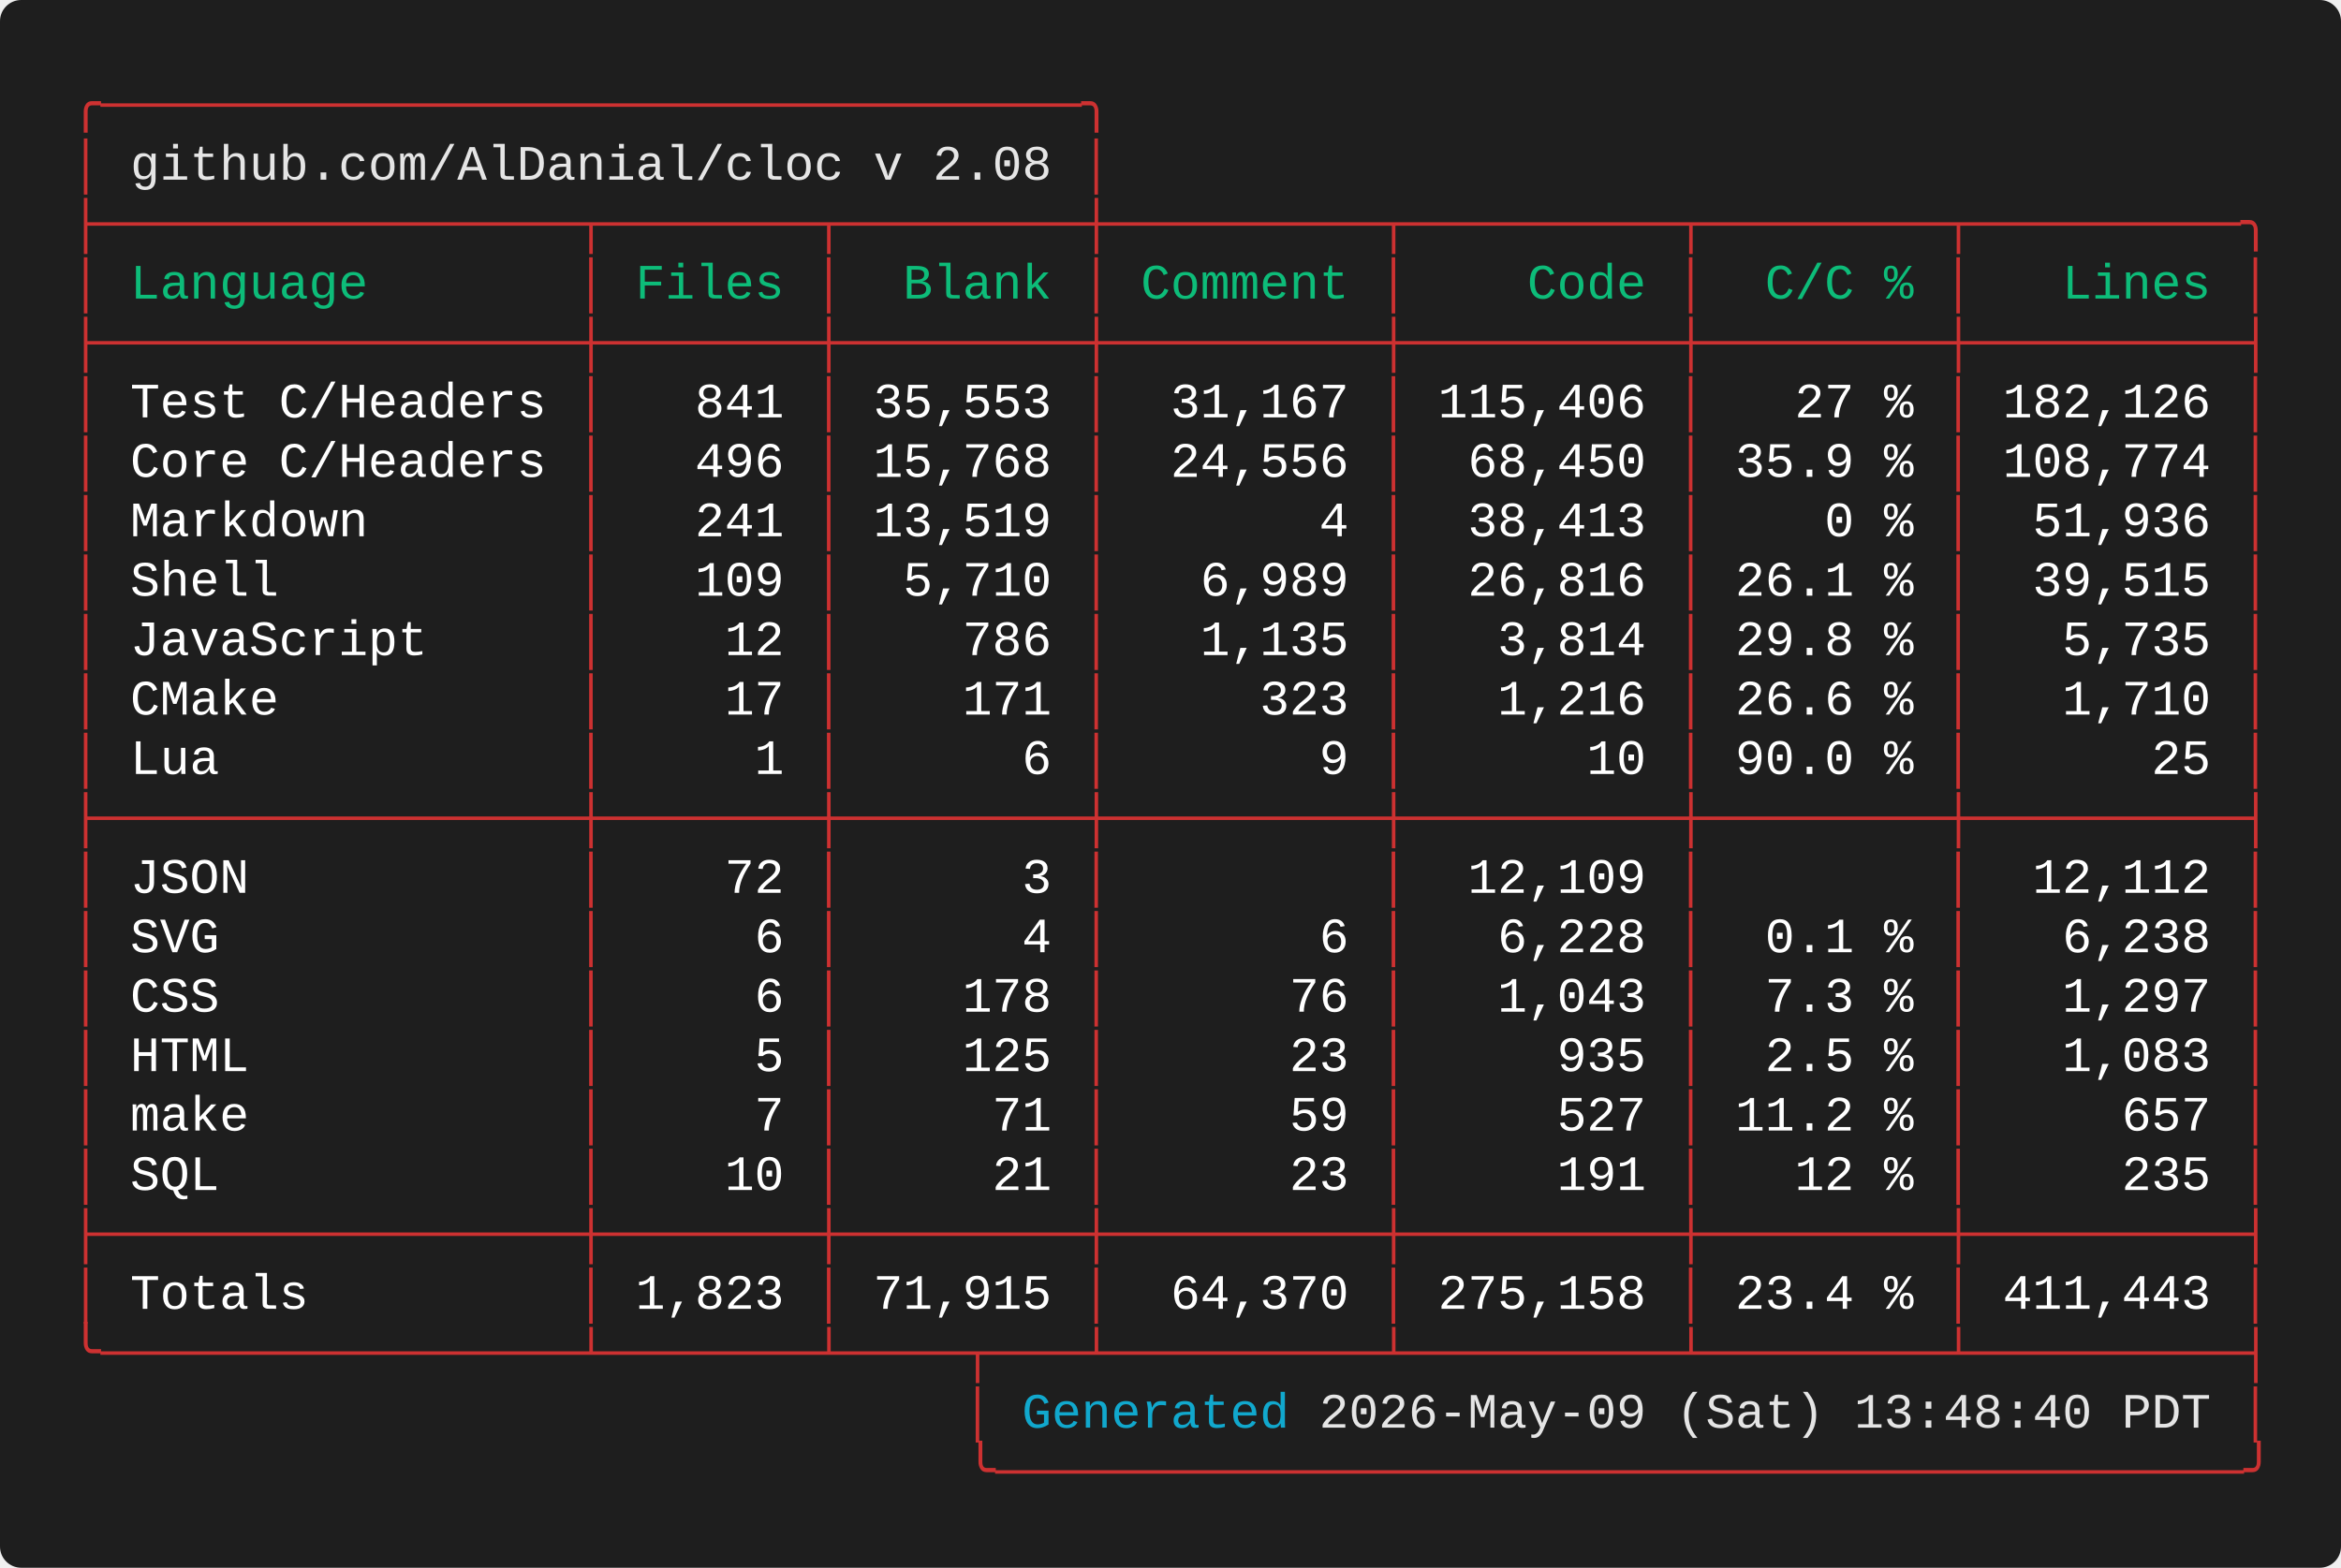
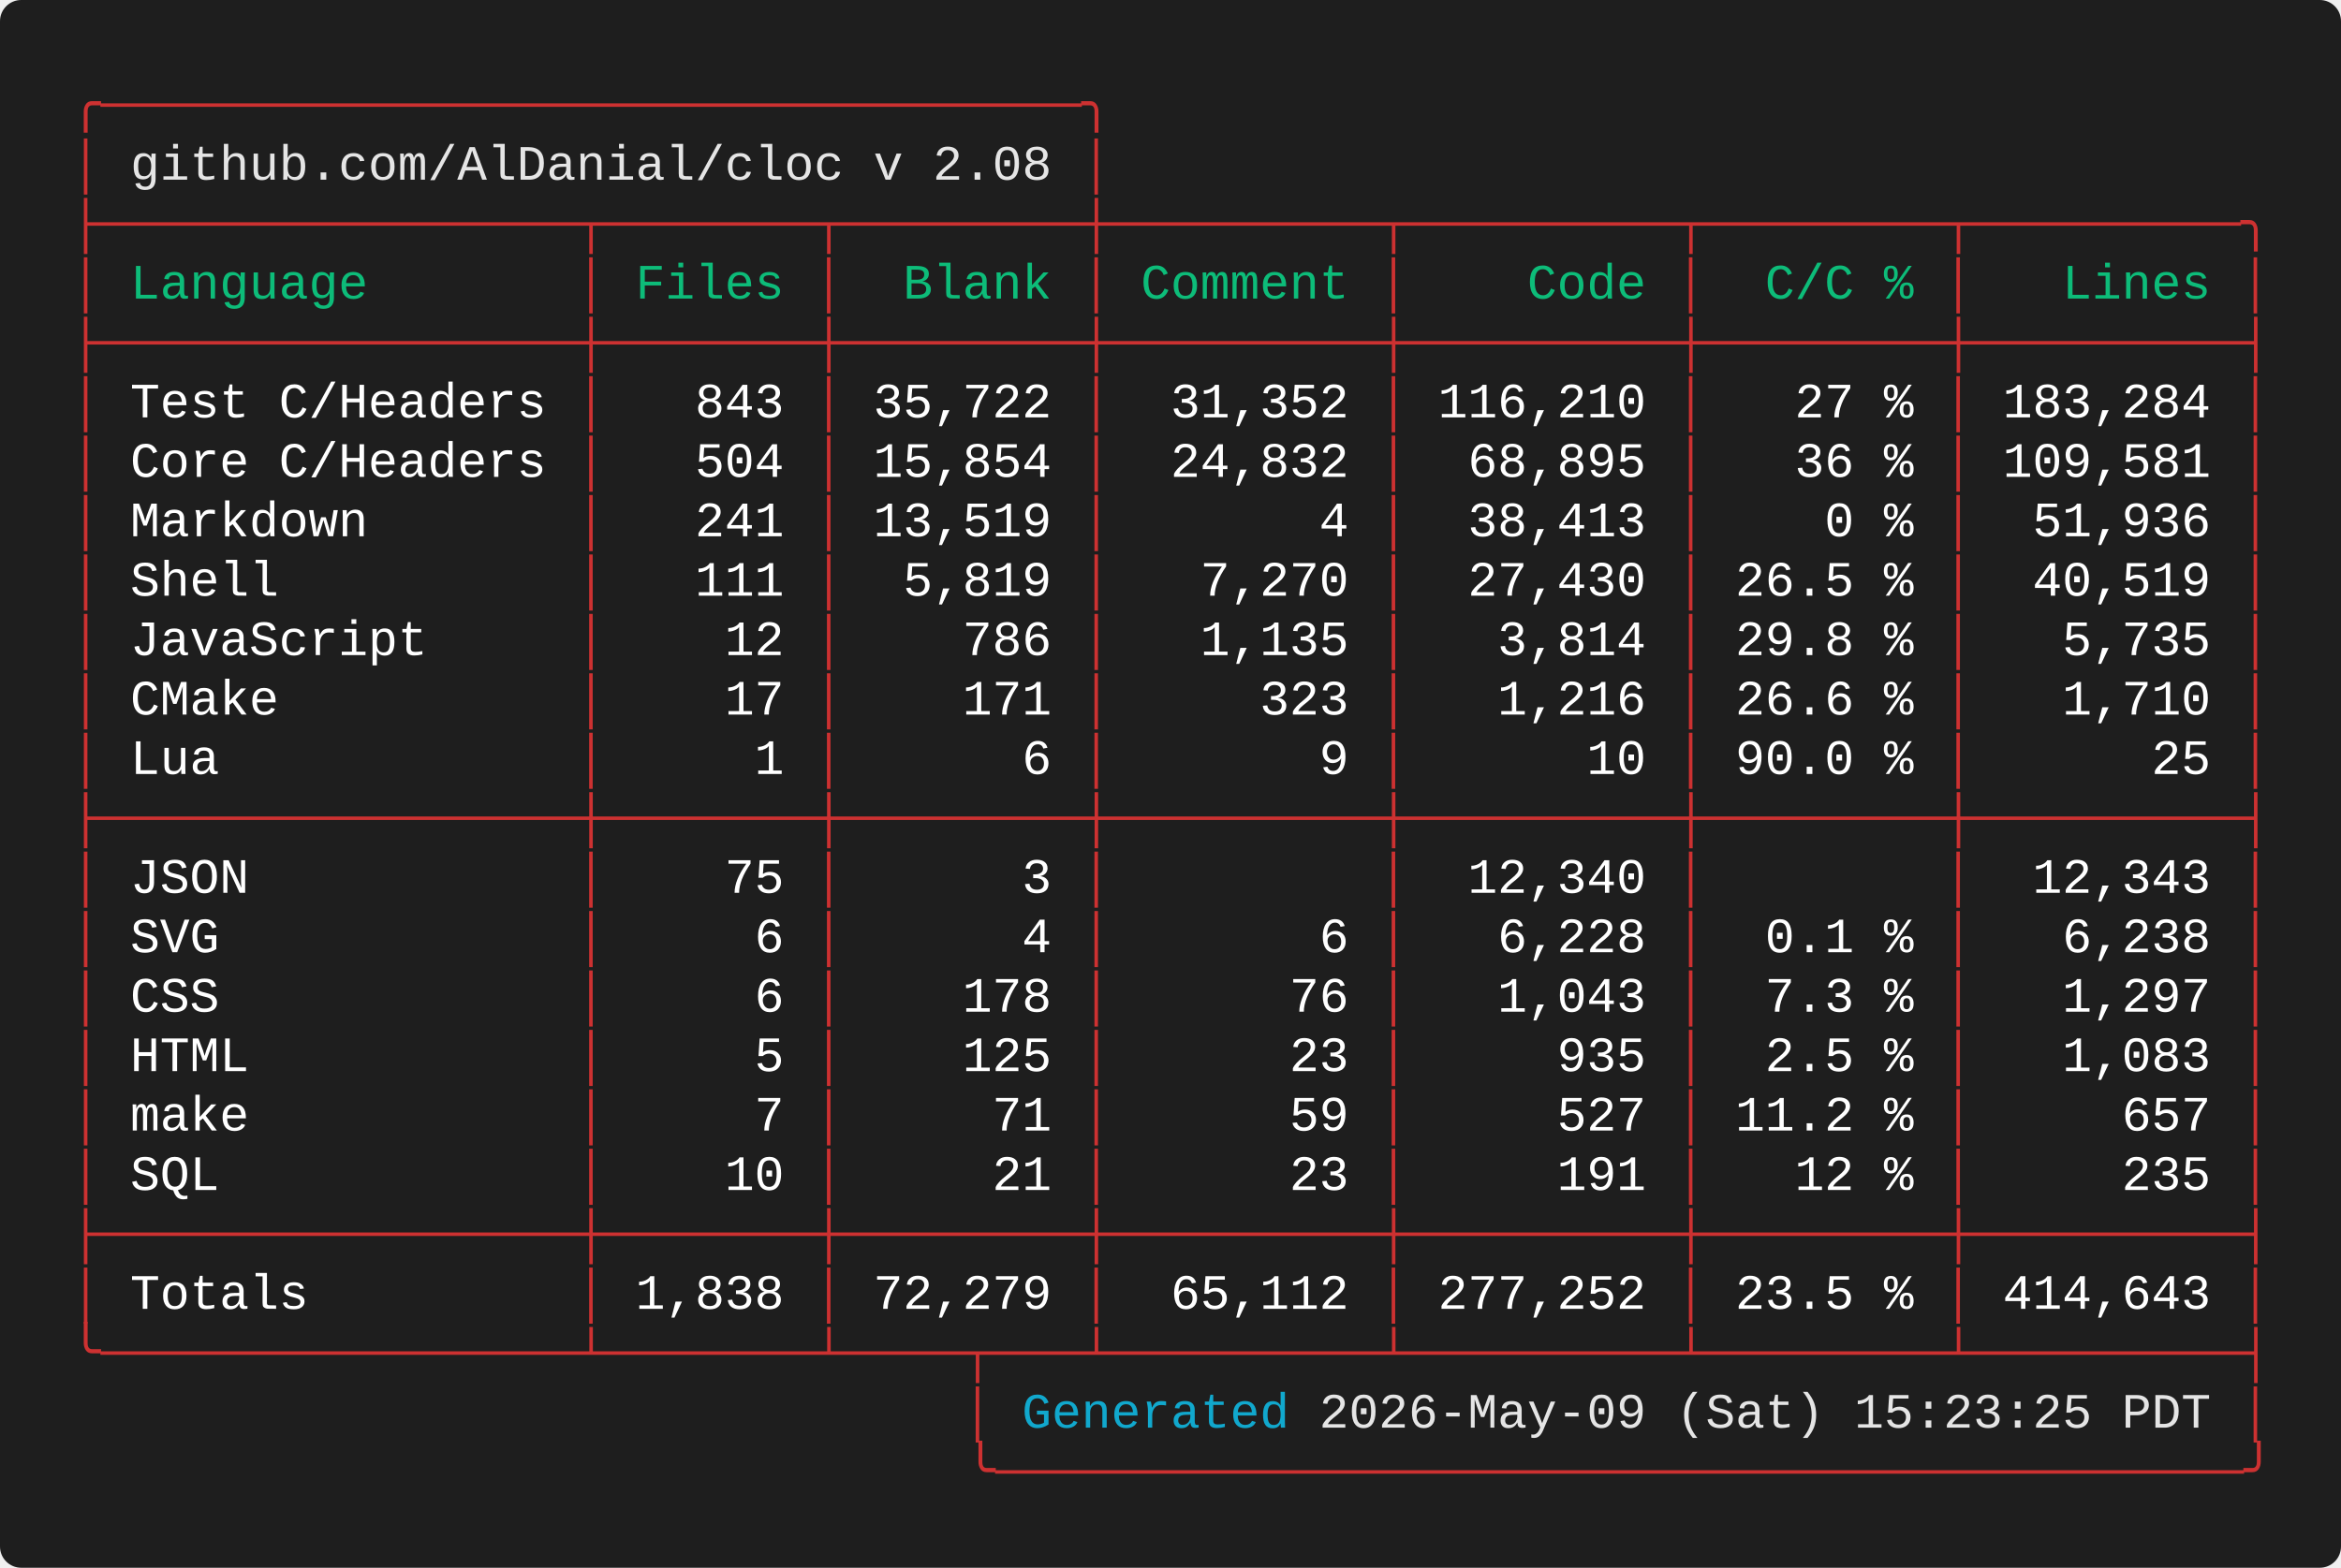
<svg xmlns="http://www.w3.org/2000/svg" width="661.60" height="443.20" viewBox="0 0 661.60 443.20">
  <defs>
    <style type="text/css">.terminal-text { font-family: 'Vanadium Mono Semi-Extended', 'Consolas', 'Monaco', 'Courier New', monospace; }</style>
  </defs>
  <rect width="100%" height="100%" fill="#1e1e1e" rx="6" />
  <text x="20.00" y="34.00" font-size="14" class="terminal-text" xml:space="preserve" textLength="294.00" lengthAdjust="spacingAndGlyphs" fill="#cd3131">╭─────────────────────────────────╮</text>
  <text x="20.00" y="50.80" font-size="14" class="terminal-text" xml:space="preserve" textLength="16.80" lengthAdjust="spacingAndGlyphs" fill="#cd3131">│ </text>
  <text x="36.80" y="50.80" font-size="14" class="terminal-text" xml:space="preserve" textLength="260.40" lengthAdjust="spacingAndGlyphs" fill="#e5e5e5">github.com/AlDanial/cloc v 2.08</text>
  <text x="297.20" y="50.80" font-size="14" class="terminal-text" xml:space="preserve" textLength="8.40" lengthAdjust="spacingAndGlyphs" fill="#ffffff"> </text>
  <text x="305.60" y="50.80" font-size="14" class="terminal-text" xml:space="preserve" textLength="8.40" lengthAdjust="spacingAndGlyphs" fill="#cd3131">│</text>
  <text x="20.00" y="67.60" font-size="14" class="terminal-text" xml:space="preserve" textLength="621.60" lengthAdjust="spacingAndGlyphs" fill="#cd3131">├────────────────┬───────┬────────┼─────────┬─────────┬────────┬─────────╮</text>
  <text x="20.00" y="84.40" font-size="14" class="terminal-text" xml:space="preserve" textLength="8.40" lengthAdjust="spacingAndGlyphs" fill="#cd3131">│</text>
  <text x="28.40" y="84.40" font-size="14" class="terminal-text" xml:space="preserve" textLength="134.40" lengthAdjust="spacingAndGlyphs" fill="#0dbc79"> Language       </text>
  <text x="162.80" y="84.40" font-size="14" class="terminal-text" xml:space="preserve" textLength="8.40" lengthAdjust="spacingAndGlyphs" fill="#cd3131">│</text>
  <text x="171.20" y="84.40" font-size="14" class="terminal-text" xml:space="preserve" textLength="58.80" lengthAdjust="spacingAndGlyphs" fill="#0dbc79"> Files </text>
  <text x="230.00" y="84.40" font-size="14" class="terminal-text" xml:space="preserve" textLength="8.40" lengthAdjust="spacingAndGlyphs" fill="#cd3131">│</text>
  <text x="238.40" y="84.40" font-size="14" class="terminal-text" xml:space="preserve" textLength="67.20" lengthAdjust="spacingAndGlyphs" fill="#0dbc79">  Blank </text>
  <text x="305.60" y="84.40" font-size="14" class="terminal-text" xml:space="preserve" textLength="8.40" lengthAdjust="spacingAndGlyphs" fill="#cd3131">│</text>
  <text x="314.00" y="84.40" font-size="14" class="terminal-text" xml:space="preserve" textLength="75.60" lengthAdjust="spacingAndGlyphs" fill="#0dbc79"> Comment </text>
  <text x="389.60" y="84.40" font-size="14" class="terminal-text" xml:space="preserve" textLength="8.40" lengthAdjust="spacingAndGlyphs" fill="#cd3131">│</text>
  <text x="398.00" y="84.40" font-size="14" class="terminal-text" xml:space="preserve" textLength="75.60" lengthAdjust="spacingAndGlyphs" fill="#0dbc79">    Code </text>
  <text x="473.60" y="84.40" font-size="14" class="terminal-text" xml:space="preserve" textLength="8.40" lengthAdjust="spacingAndGlyphs" fill="#cd3131">│</text>
  <text x="482.00" y="84.40" font-size="14" class="terminal-text" xml:space="preserve" textLength="67.20" lengthAdjust="spacingAndGlyphs" fill="#0dbc79">  C/C % </text>
  <text x="549.20" y="84.40" font-size="14" class="terminal-text" xml:space="preserve" textLength="8.40" lengthAdjust="spacingAndGlyphs" fill="#cd3131">│</text>
  <text x="557.60" y="84.40" font-size="14" class="terminal-text" xml:space="preserve" textLength="75.60" lengthAdjust="spacingAndGlyphs" fill="#0dbc79">   Lines </text>
  <text x="633.20" y="84.40" font-size="14" class="terminal-text" xml:space="preserve" textLength="8.40" lengthAdjust="spacingAndGlyphs" fill="#cd3131">│</text>
  <text x="20.00" y="101.20" font-size="14" class="terminal-text" xml:space="preserve" textLength="621.60" lengthAdjust="spacingAndGlyphs" fill="#cd3131">├────────────────┼───────┼────────┼─────────┼─────────┼────────┼─────────┤</text>
  <text x="20.00" y="118.00" font-size="14" class="terminal-text" xml:space="preserve" textLength="8.40" lengthAdjust="spacingAndGlyphs" fill="#cd3131">│</text>
  <text x="28.40" y="118.00" font-size="14" class="terminal-text" xml:space="preserve" textLength="134.40" lengthAdjust="spacingAndGlyphs" fill="#ffffff"> Test C/Headers </text>
  <text x="162.80" y="118.00" font-size="14" class="terminal-text" xml:space="preserve" textLength="8.40" lengthAdjust="spacingAndGlyphs" fill="#cd3131">│</text>
-   <text x="171.20" y="118.00" font-size="14" class="terminal-text" xml:space="preserve" textLength="58.80" lengthAdjust="spacingAndGlyphs" fill="#ffffff">   841 </text>
+   <text x="171.20" y="118.00" font-size="14" class="terminal-text" xml:space="preserve" textLength="58.80" lengthAdjust="spacingAndGlyphs" fill="#ffffff">   843 </text>
  <text x="230.00" y="118.00" font-size="14" class="terminal-text" xml:space="preserve" textLength="8.40" lengthAdjust="spacingAndGlyphs" fill="#cd3131">│</text>
-   <text x="238.40" y="118.00" font-size="14" class="terminal-text" xml:space="preserve" textLength="67.20" lengthAdjust="spacingAndGlyphs" fill="#ffffff"> 35,553 </text>
+   <text x="238.40" y="118.00" font-size="14" class="terminal-text" xml:space="preserve" textLength="67.20" lengthAdjust="spacingAndGlyphs" fill="#ffffff"> 35,722 </text>
  <text x="305.60" y="118.00" font-size="14" class="terminal-text" xml:space="preserve" textLength="8.40" lengthAdjust="spacingAndGlyphs" fill="#cd3131">│</text>
-   <text x="314.00" y="118.00" font-size="14" class="terminal-text" xml:space="preserve" textLength="75.60" lengthAdjust="spacingAndGlyphs" fill="#ffffff">  31,167 </text>
+   <text x="314.00" y="118.00" font-size="14" class="terminal-text" xml:space="preserve" textLength="75.60" lengthAdjust="spacingAndGlyphs" fill="#ffffff">  31,352 </text>
  <text x="389.60" y="118.00" font-size="14" class="terminal-text" xml:space="preserve" textLength="8.40" lengthAdjust="spacingAndGlyphs" fill="#cd3131">│</text>
-   <text x="398.00" y="118.00" font-size="14" class="terminal-text" xml:space="preserve" textLength="75.60" lengthAdjust="spacingAndGlyphs" fill="#ffffff"> 115,406 </text>
+   <text x="398.00" y="118.00" font-size="14" class="terminal-text" xml:space="preserve" textLength="75.60" lengthAdjust="spacingAndGlyphs" fill="#ffffff"> 116,210 </text>
  <text x="473.60" y="118.00" font-size="14" class="terminal-text" xml:space="preserve" textLength="8.40" lengthAdjust="spacingAndGlyphs" fill="#cd3131">│</text>
  <text x="482.00" y="118.00" font-size="14" class="terminal-text" xml:space="preserve" textLength="67.20" lengthAdjust="spacingAndGlyphs" fill="#ffffff">   27 % </text>
  <text x="549.20" y="118.00" font-size="14" class="terminal-text" xml:space="preserve" textLength="8.40" lengthAdjust="spacingAndGlyphs" fill="#cd3131">│</text>
-   <text x="557.60" y="118.00" font-size="14" class="terminal-text" xml:space="preserve" textLength="75.60" lengthAdjust="spacingAndGlyphs" fill="#ffffff"> 182,126 </text>
+   <text x="557.60" y="118.00" font-size="14" class="terminal-text" xml:space="preserve" textLength="75.60" lengthAdjust="spacingAndGlyphs" fill="#ffffff"> 183,284 </text>
  <text x="633.20" y="118.00" font-size="14" class="terminal-text" xml:space="preserve" textLength="8.40" lengthAdjust="spacingAndGlyphs" fill="#cd3131">│</text>
  <text x="20.00" y="134.80" font-size="14" class="terminal-text" xml:space="preserve" textLength="8.40" lengthAdjust="spacingAndGlyphs" fill="#cd3131">│</text>
  <text x="28.40" y="134.80" font-size="14" class="terminal-text" xml:space="preserve" textLength="134.40" lengthAdjust="spacingAndGlyphs" fill="#ffffff"> Core C/Headers </text>
  <text x="162.80" y="134.80" font-size="14" class="terminal-text" xml:space="preserve" textLength="8.40" lengthAdjust="spacingAndGlyphs" fill="#cd3131">│</text>
-   <text x="171.20" y="134.80" font-size="14" class="terminal-text" xml:space="preserve" textLength="58.80" lengthAdjust="spacingAndGlyphs" fill="#ffffff">   496 </text>
+   <text x="171.20" y="134.80" font-size="14" class="terminal-text" xml:space="preserve" textLength="58.80" lengthAdjust="spacingAndGlyphs" fill="#ffffff">   504 </text>
  <text x="230.00" y="134.80" font-size="14" class="terminal-text" xml:space="preserve" textLength="8.40" lengthAdjust="spacingAndGlyphs" fill="#cd3131">│</text>
-   <text x="238.40" y="134.80" font-size="14" class="terminal-text" xml:space="preserve" textLength="67.20" lengthAdjust="spacingAndGlyphs" fill="#ffffff"> 15,768 </text>
+   <text x="238.40" y="134.80" font-size="14" class="terminal-text" xml:space="preserve" textLength="67.20" lengthAdjust="spacingAndGlyphs" fill="#ffffff"> 15,854 </text>
  <text x="305.60" y="134.80" font-size="14" class="terminal-text" xml:space="preserve" textLength="8.40" lengthAdjust="spacingAndGlyphs" fill="#cd3131">│</text>
-   <text x="314.00" y="134.80" font-size="14" class="terminal-text" xml:space="preserve" textLength="75.60" lengthAdjust="spacingAndGlyphs" fill="#ffffff">  24,556 </text>
+   <text x="314.00" y="134.80" font-size="14" class="terminal-text" xml:space="preserve" textLength="75.60" lengthAdjust="spacingAndGlyphs" fill="#ffffff">  24,832 </text>
  <text x="389.60" y="134.80" font-size="14" class="terminal-text" xml:space="preserve" textLength="8.40" lengthAdjust="spacingAndGlyphs" fill="#cd3131">│</text>
-   <text x="398.00" y="134.80" font-size="14" class="terminal-text" xml:space="preserve" textLength="75.60" lengthAdjust="spacingAndGlyphs" fill="#ffffff">  68,450 </text>
+   <text x="398.00" y="134.80" font-size="14" class="terminal-text" xml:space="preserve" textLength="75.60" lengthAdjust="spacingAndGlyphs" fill="#ffffff">  68,895 </text>
  <text x="473.60" y="134.80" font-size="14" class="terminal-text" xml:space="preserve" textLength="8.40" lengthAdjust="spacingAndGlyphs" fill="#cd3131">│</text>
-   <text x="482.00" y="134.80" font-size="14" class="terminal-text" xml:space="preserve" textLength="67.20" lengthAdjust="spacingAndGlyphs" fill="#ffffff"> 35.9 % </text>
+   <text x="482.00" y="134.80" font-size="14" class="terminal-text" xml:space="preserve" textLength="67.20" lengthAdjust="spacingAndGlyphs" fill="#ffffff">   36 % </text>
  <text x="549.20" y="134.80" font-size="14" class="terminal-text" xml:space="preserve" textLength="8.40" lengthAdjust="spacingAndGlyphs" fill="#cd3131">│</text>
-   <text x="557.60" y="134.80" font-size="14" class="terminal-text" xml:space="preserve" textLength="75.60" lengthAdjust="spacingAndGlyphs" fill="#ffffff"> 108,774 </text>
+   <text x="557.60" y="134.80" font-size="14" class="terminal-text" xml:space="preserve" textLength="75.60" lengthAdjust="spacingAndGlyphs" fill="#ffffff"> 109,581 </text>
  <text x="633.20" y="134.80" font-size="14" class="terminal-text" xml:space="preserve" textLength="8.40" lengthAdjust="spacingAndGlyphs" fill="#cd3131">│</text>
  <text x="20.00" y="151.60" font-size="14" class="terminal-text" xml:space="preserve" textLength="8.40" lengthAdjust="spacingAndGlyphs" fill="#cd3131">│</text>
  <text x="28.40" y="151.60" font-size="14" class="terminal-text" xml:space="preserve" textLength="134.40" lengthAdjust="spacingAndGlyphs" fill="#ffffff"> Markdown       </text>
  <text x="162.80" y="151.60" font-size="14" class="terminal-text" xml:space="preserve" textLength="8.40" lengthAdjust="spacingAndGlyphs" fill="#cd3131">│</text>
  <text x="171.20" y="151.60" font-size="14" class="terminal-text" xml:space="preserve" textLength="58.80" lengthAdjust="spacingAndGlyphs" fill="#ffffff">   241 </text>
  <text x="230.00" y="151.60" font-size="14" class="terminal-text" xml:space="preserve" textLength="8.40" lengthAdjust="spacingAndGlyphs" fill="#cd3131">│</text>
  <text x="238.40" y="151.60" font-size="14" class="terminal-text" xml:space="preserve" textLength="67.20" lengthAdjust="spacingAndGlyphs" fill="#ffffff"> 13,519 </text>
  <text x="305.60" y="151.60" font-size="14" class="terminal-text" xml:space="preserve" textLength="8.40" lengthAdjust="spacingAndGlyphs" fill="#cd3131">│</text>
  <text x="314.00" y="151.60" font-size="14" class="terminal-text" xml:space="preserve" textLength="75.60" lengthAdjust="spacingAndGlyphs" fill="#ffffff">       4 </text>
  <text x="389.60" y="151.60" font-size="14" class="terminal-text" xml:space="preserve" textLength="8.40" lengthAdjust="spacingAndGlyphs" fill="#cd3131">│</text>
  <text x="398.00" y="151.60" font-size="14" class="terminal-text" xml:space="preserve" textLength="75.60" lengthAdjust="spacingAndGlyphs" fill="#ffffff">  38,413 </text>
  <text x="473.60" y="151.60" font-size="14" class="terminal-text" xml:space="preserve" textLength="8.40" lengthAdjust="spacingAndGlyphs" fill="#cd3131">│</text>
  <text x="482.00" y="151.60" font-size="14" class="terminal-text" xml:space="preserve" textLength="67.20" lengthAdjust="spacingAndGlyphs" fill="#ffffff">    0 % </text>
  <text x="549.20" y="151.60" font-size="14" class="terminal-text" xml:space="preserve" textLength="8.40" lengthAdjust="spacingAndGlyphs" fill="#cd3131">│</text>
  <text x="557.60" y="151.60" font-size="14" class="terminal-text" xml:space="preserve" textLength="75.60" lengthAdjust="spacingAndGlyphs" fill="#ffffff">  51,936 </text>
  <text x="633.20" y="151.60" font-size="14" class="terminal-text" xml:space="preserve" textLength="8.40" lengthAdjust="spacingAndGlyphs" fill="#cd3131">│</text>
  <text x="20.00" y="168.40" font-size="14" class="terminal-text" xml:space="preserve" textLength="8.40" lengthAdjust="spacingAndGlyphs" fill="#cd3131">│</text>
  <text x="28.40" y="168.40" font-size="14" class="terminal-text" xml:space="preserve" textLength="134.40" lengthAdjust="spacingAndGlyphs" fill="#ffffff"> Shell          </text>
  <text x="162.80" y="168.40" font-size="14" class="terminal-text" xml:space="preserve" textLength="8.40" lengthAdjust="spacingAndGlyphs" fill="#cd3131">│</text>
-   <text x="171.20" y="168.40" font-size="14" class="terminal-text" xml:space="preserve" textLength="58.80" lengthAdjust="spacingAndGlyphs" fill="#ffffff">   109 </text>
+   <text x="171.20" y="168.40" font-size="14" class="terminal-text" xml:space="preserve" textLength="58.80" lengthAdjust="spacingAndGlyphs" fill="#ffffff">   111 </text>
  <text x="230.00" y="168.40" font-size="14" class="terminal-text" xml:space="preserve" textLength="8.40" lengthAdjust="spacingAndGlyphs" fill="#cd3131">│</text>
-   <text x="238.40" y="168.40" font-size="14" class="terminal-text" xml:space="preserve" textLength="67.20" lengthAdjust="spacingAndGlyphs" fill="#ffffff">  5,710 </text>
+   <text x="238.40" y="168.40" font-size="14" class="terminal-text" xml:space="preserve" textLength="67.20" lengthAdjust="spacingAndGlyphs" fill="#ffffff">  5,819 </text>
  <text x="305.60" y="168.40" font-size="14" class="terminal-text" xml:space="preserve" textLength="8.40" lengthAdjust="spacingAndGlyphs" fill="#cd3131">│</text>
-   <text x="314.00" y="168.40" font-size="14" class="terminal-text" xml:space="preserve" textLength="75.60" lengthAdjust="spacingAndGlyphs" fill="#ffffff">   6,989 </text>
+   <text x="314.00" y="168.40" font-size="14" class="terminal-text" xml:space="preserve" textLength="75.60" lengthAdjust="spacingAndGlyphs" fill="#ffffff">   7,270 </text>
  <text x="389.60" y="168.40" font-size="14" class="terminal-text" xml:space="preserve" textLength="8.40" lengthAdjust="spacingAndGlyphs" fill="#cd3131">│</text>
-   <text x="398.00" y="168.40" font-size="14" class="terminal-text" xml:space="preserve" textLength="75.60" lengthAdjust="spacingAndGlyphs" fill="#ffffff">  26,816 </text>
+   <text x="398.00" y="168.40" font-size="14" class="terminal-text" xml:space="preserve" textLength="75.60" lengthAdjust="spacingAndGlyphs" fill="#ffffff">  27,430 </text>
  <text x="473.60" y="168.40" font-size="14" class="terminal-text" xml:space="preserve" textLength="8.40" lengthAdjust="spacingAndGlyphs" fill="#cd3131">│</text>
-   <text x="482.00" y="168.40" font-size="14" class="terminal-text" xml:space="preserve" textLength="67.20" lengthAdjust="spacingAndGlyphs" fill="#ffffff"> 26.1 % </text>
+   <text x="482.00" y="168.40" font-size="14" class="terminal-text" xml:space="preserve" textLength="67.20" lengthAdjust="spacingAndGlyphs" fill="#ffffff"> 26.5 % </text>
  <text x="549.20" y="168.40" font-size="14" class="terminal-text" xml:space="preserve" textLength="8.40" lengthAdjust="spacingAndGlyphs" fill="#cd3131">│</text>
-   <text x="557.60" y="168.40" font-size="14" class="terminal-text" xml:space="preserve" textLength="75.60" lengthAdjust="spacingAndGlyphs" fill="#ffffff">  39,515 </text>
+   <text x="557.60" y="168.40" font-size="14" class="terminal-text" xml:space="preserve" textLength="75.60" lengthAdjust="spacingAndGlyphs" fill="#ffffff">  40,519 </text>
  <text x="633.20" y="168.40" font-size="14" class="terminal-text" xml:space="preserve" textLength="8.40" lengthAdjust="spacingAndGlyphs" fill="#cd3131">│</text>
  <text x="20.00" y="185.20" font-size="14" class="terminal-text" xml:space="preserve" textLength="8.40" lengthAdjust="spacingAndGlyphs" fill="#cd3131">│</text>
  <text x="28.40" y="185.20" font-size="14" class="terminal-text" xml:space="preserve" textLength="134.40" lengthAdjust="spacingAndGlyphs" fill="#ffffff"> JavaScript     </text>
  <text x="162.80" y="185.20" font-size="14" class="terminal-text" xml:space="preserve" textLength="8.40" lengthAdjust="spacingAndGlyphs" fill="#cd3131">│</text>
  <text x="171.20" y="185.20" font-size="14" class="terminal-text" xml:space="preserve" textLength="58.80" lengthAdjust="spacingAndGlyphs" fill="#ffffff">    12 </text>
  <text x="230.00" y="185.20" font-size="14" class="terminal-text" xml:space="preserve" textLength="8.40" lengthAdjust="spacingAndGlyphs" fill="#cd3131">│</text>
  <text x="238.40" y="185.20" font-size="14" class="terminal-text" xml:space="preserve" textLength="67.20" lengthAdjust="spacingAndGlyphs" fill="#ffffff">    786 </text>
  <text x="305.60" y="185.20" font-size="14" class="terminal-text" xml:space="preserve" textLength="8.40" lengthAdjust="spacingAndGlyphs" fill="#cd3131">│</text>
  <text x="314.00" y="185.20" font-size="14" class="terminal-text" xml:space="preserve" textLength="75.60" lengthAdjust="spacingAndGlyphs" fill="#ffffff">   1,135 </text>
  <text x="389.60" y="185.20" font-size="14" class="terminal-text" xml:space="preserve" textLength="8.40" lengthAdjust="spacingAndGlyphs" fill="#cd3131">│</text>
  <text x="398.00" y="185.20" font-size="14" class="terminal-text" xml:space="preserve" textLength="75.60" lengthAdjust="spacingAndGlyphs" fill="#ffffff">   3,814 </text>
  <text x="473.60" y="185.20" font-size="14" class="terminal-text" xml:space="preserve" textLength="8.40" lengthAdjust="spacingAndGlyphs" fill="#cd3131">│</text>
  <text x="482.00" y="185.20" font-size="14" class="terminal-text" xml:space="preserve" textLength="67.20" lengthAdjust="spacingAndGlyphs" fill="#ffffff"> 29.8 % </text>
  <text x="549.20" y="185.20" font-size="14" class="terminal-text" xml:space="preserve" textLength="8.40" lengthAdjust="spacingAndGlyphs" fill="#cd3131">│</text>
  <text x="557.60" y="185.20" font-size="14" class="terminal-text" xml:space="preserve" textLength="75.60" lengthAdjust="spacingAndGlyphs" fill="#ffffff">   5,735 </text>
  <text x="633.20" y="185.20" font-size="14" class="terminal-text" xml:space="preserve" textLength="8.40" lengthAdjust="spacingAndGlyphs" fill="#cd3131">│</text>
  <text x="20.00" y="202.00" font-size="14" class="terminal-text" xml:space="preserve" textLength="8.40" lengthAdjust="spacingAndGlyphs" fill="#cd3131">│</text>
  <text x="28.40" y="202.00" font-size="14" class="terminal-text" xml:space="preserve" textLength="134.40" lengthAdjust="spacingAndGlyphs" fill="#ffffff"> CMake          </text>
  <text x="162.80" y="202.00" font-size="14" class="terminal-text" xml:space="preserve" textLength="8.40" lengthAdjust="spacingAndGlyphs" fill="#cd3131">│</text>
  <text x="171.20" y="202.00" font-size="14" class="terminal-text" xml:space="preserve" textLength="58.80" lengthAdjust="spacingAndGlyphs" fill="#ffffff">    17 </text>
  <text x="230.00" y="202.00" font-size="14" class="terminal-text" xml:space="preserve" textLength="8.40" lengthAdjust="spacingAndGlyphs" fill="#cd3131">│</text>
  <text x="238.40" y="202.00" font-size="14" class="terminal-text" xml:space="preserve" textLength="67.20" lengthAdjust="spacingAndGlyphs" fill="#ffffff">    171 </text>
  <text x="305.60" y="202.00" font-size="14" class="terminal-text" xml:space="preserve" textLength="8.40" lengthAdjust="spacingAndGlyphs" fill="#cd3131">│</text>
  <text x="314.00" y="202.00" font-size="14" class="terminal-text" xml:space="preserve" textLength="75.60" lengthAdjust="spacingAndGlyphs" fill="#ffffff">     323 </text>
  <text x="389.60" y="202.00" font-size="14" class="terminal-text" xml:space="preserve" textLength="8.40" lengthAdjust="spacingAndGlyphs" fill="#cd3131">│</text>
  <text x="398.00" y="202.00" font-size="14" class="terminal-text" xml:space="preserve" textLength="75.60" lengthAdjust="spacingAndGlyphs" fill="#ffffff">   1,216 </text>
  <text x="473.60" y="202.00" font-size="14" class="terminal-text" xml:space="preserve" textLength="8.40" lengthAdjust="spacingAndGlyphs" fill="#cd3131">│</text>
  <text x="482.00" y="202.00" font-size="14" class="terminal-text" xml:space="preserve" textLength="67.20" lengthAdjust="spacingAndGlyphs" fill="#ffffff"> 26.6 % </text>
  <text x="549.20" y="202.00" font-size="14" class="terminal-text" xml:space="preserve" textLength="8.40" lengthAdjust="spacingAndGlyphs" fill="#cd3131">│</text>
  <text x="557.60" y="202.00" font-size="14" class="terminal-text" xml:space="preserve" textLength="75.60" lengthAdjust="spacingAndGlyphs" fill="#ffffff">   1,710 </text>
  <text x="633.20" y="202.00" font-size="14" class="terminal-text" xml:space="preserve" textLength="8.40" lengthAdjust="spacingAndGlyphs" fill="#cd3131">│</text>
  <text x="20.00" y="218.80" font-size="14" class="terminal-text" xml:space="preserve" textLength="8.40" lengthAdjust="spacingAndGlyphs" fill="#cd3131">│</text>
  <text x="28.40" y="218.80" font-size="14" class="terminal-text" xml:space="preserve" textLength="134.40" lengthAdjust="spacingAndGlyphs" fill="#ffffff"> Lua            </text>
  <text x="162.80" y="218.80" font-size="14" class="terminal-text" xml:space="preserve" textLength="8.40" lengthAdjust="spacingAndGlyphs" fill="#cd3131">│</text>
  <text x="171.20" y="218.80" font-size="14" class="terminal-text" xml:space="preserve" textLength="58.80" lengthAdjust="spacingAndGlyphs" fill="#ffffff">     1 </text>
  <text x="230.00" y="218.80" font-size="14" class="terminal-text" xml:space="preserve" textLength="8.40" lengthAdjust="spacingAndGlyphs" fill="#cd3131">│</text>
  <text x="238.40" y="218.80" font-size="14" class="terminal-text" xml:space="preserve" textLength="67.20" lengthAdjust="spacingAndGlyphs" fill="#ffffff">      6 </text>
  <text x="305.60" y="218.80" font-size="14" class="terminal-text" xml:space="preserve" textLength="8.40" lengthAdjust="spacingAndGlyphs" fill="#cd3131">│</text>
  <text x="314.00" y="218.80" font-size="14" class="terminal-text" xml:space="preserve" textLength="75.60" lengthAdjust="spacingAndGlyphs" fill="#ffffff">       9 </text>
  <text x="389.60" y="218.80" font-size="14" class="terminal-text" xml:space="preserve" textLength="8.40" lengthAdjust="spacingAndGlyphs" fill="#cd3131">│</text>
  <text x="398.00" y="218.80" font-size="14" class="terminal-text" xml:space="preserve" textLength="75.60" lengthAdjust="spacingAndGlyphs" fill="#ffffff">      10 </text>
  <text x="473.60" y="218.80" font-size="14" class="terminal-text" xml:space="preserve" textLength="8.40" lengthAdjust="spacingAndGlyphs" fill="#cd3131">│</text>
  <text x="482.00" y="218.80" font-size="14" class="terminal-text" xml:space="preserve" textLength="67.20" lengthAdjust="spacingAndGlyphs" fill="#ffffff"> 90.0 % </text>
  <text x="549.20" y="218.80" font-size="14" class="terminal-text" xml:space="preserve" textLength="8.40" lengthAdjust="spacingAndGlyphs" fill="#cd3131">│</text>
  <text x="557.60" y="218.80" font-size="14" class="terminal-text" xml:space="preserve" textLength="75.60" lengthAdjust="spacingAndGlyphs" fill="#ffffff">      25 </text>
  <text x="633.20" y="218.80" font-size="14" class="terminal-text" xml:space="preserve" textLength="8.40" lengthAdjust="spacingAndGlyphs" fill="#cd3131">│</text>
  <text x="20.00" y="235.60" font-size="14" class="terminal-text" xml:space="preserve" textLength="621.60" lengthAdjust="spacingAndGlyphs" fill="#cd3131">├────────────────┼───────┼────────┼─────────┼─────────┼────────┼─────────┤</text>
  <text x="20.00" y="252.40" font-size="14" class="terminal-text" xml:space="preserve" textLength="8.40" lengthAdjust="spacingAndGlyphs" fill="#cd3131">│</text>
  <text x="28.40" y="252.40" font-size="14" class="terminal-text" xml:space="preserve" textLength="134.40" lengthAdjust="spacingAndGlyphs" fill="#ffffff"> JSON           </text>
  <text x="162.80" y="252.40" font-size="14" class="terminal-text" xml:space="preserve" textLength="8.40" lengthAdjust="spacingAndGlyphs" fill="#cd3131">│</text>
-   <text x="171.20" y="252.40" font-size="14" class="terminal-text" xml:space="preserve" textLength="58.80" lengthAdjust="spacingAndGlyphs" fill="#ffffff">    72 </text>
+   <text x="171.20" y="252.40" font-size="14" class="terminal-text" xml:space="preserve" textLength="58.80" lengthAdjust="spacingAndGlyphs" fill="#ffffff">    75 </text>
  <text x="230.00" y="252.40" font-size="14" class="terminal-text" xml:space="preserve" textLength="8.40" lengthAdjust="spacingAndGlyphs" fill="#cd3131">│</text>
  <text x="238.40" y="252.40" font-size="14" class="terminal-text" xml:space="preserve" textLength="67.20" lengthAdjust="spacingAndGlyphs" fill="#ffffff">      3 </text>
  <text x="305.60" y="252.40" font-size="14" class="terminal-text" xml:space="preserve" textLength="8.40" lengthAdjust="spacingAndGlyphs" fill="#cd3131">│</text>
  <text x="314.00" y="252.40" font-size="14" class="terminal-text" xml:space="preserve" textLength="75.60" lengthAdjust="spacingAndGlyphs" fill="#ffffff">         </text>
  <text x="389.60" y="252.40" font-size="14" class="terminal-text" xml:space="preserve" textLength="8.40" lengthAdjust="spacingAndGlyphs" fill="#cd3131">│</text>
-   <text x="398.00" y="252.40" font-size="14" class="terminal-text" xml:space="preserve" textLength="75.60" lengthAdjust="spacingAndGlyphs" fill="#ffffff">  12,109 </text>
+   <text x="398.00" y="252.40" font-size="14" class="terminal-text" xml:space="preserve" textLength="75.60" lengthAdjust="spacingAndGlyphs" fill="#ffffff">  12,340 </text>
  <text x="473.60" y="252.40" font-size="14" class="terminal-text" xml:space="preserve" textLength="8.40" lengthAdjust="spacingAndGlyphs" fill="#cd3131">│</text>
  <text x="482.00" y="252.40" font-size="14" class="terminal-text" xml:space="preserve" textLength="67.20" lengthAdjust="spacingAndGlyphs" fill="#ffffff">        </text>
  <text x="549.20" y="252.40" font-size="14" class="terminal-text" xml:space="preserve" textLength="8.40" lengthAdjust="spacingAndGlyphs" fill="#cd3131">│</text>
-   <text x="557.60" y="252.40" font-size="14" class="terminal-text" xml:space="preserve" textLength="75.60" lengthAdjust="spacingAndGlyphs" fill="#ffffff">  12,112 </text>
+   <text x="557.60" y="252.40" font-size="14" class="terminal-text" xml:space="preserve" textLength="75.60" lengthAdjust="spacingAndGlyphs" fill="#ffffff">  12,343 </text>
  <text x="633.20" y="252.40" font-size="14" class="terminal-text" xml:space="preserve" textLength="8.40" lengthAdjust="spacingAndGlyphs" fill="#cd3131">│</text>
  <text x="20.00" y="269.20" font-size="14" class="terminal-text" xml:space="preserve" textLength="8.40" lengthAdjust="spacingAndGlyphs" fill="#cd3131">│</text>
  <text x="28.40" y="269.20" font-size="14" class="terminal-text" xml:space="preserve" textLength="134.40" lengthAdjust="spacingAndGlyphs" fill="#ffffff"> SVG            </text>
  <text x="162.80" y="269.20" font-size="14" class="terminal-text" xml:space="preserve" textLength="8.40" lengthAdjust="spacingAndGlyphs" fill="#cd3131">│</text>
  <text x="171.20" y="269.20" font-size="14" class="terminal-text" xml:space="preserve" textLength="58.80" lengthAdjust="spacingAndGlyphs" fill="#ffffff">     6 </text>
  <text x="230.00" y="269.20" font-size="14" class="terminal-text" xml:space="preserve" textLength="8.40" lengthAdjust="spacingAndGlyphs" fill="#cd3131">│</text>
  <text x="238.40" y="269.20" font-size="14" class="terminal-text" xml:space="preserve" textLength="67.20" lengthAdjust="spacingAndGlyphs" fill="#ffffff">      4 </text>
  <text x="305.60" y="269.20" font-size="14" class="terminal-text" xml:space="preserve" textLength="8.40" lengthAdjust="spacingAndGlyphs" fill="#cd3131">│</text>
  <text x="314.00" y="269.20" font-size="14" class="terminal-text" xml:space="preserve" textLength="75.60" lengthAdjust="spacingAndGlyphs" fill="#ffffff">       6 </text>
  <text x="389.60" y="269.20" font-size="14" class="terminal-text" xml:space="preserve" textLength="8.40" lengthAdjust="spacingAndGlyphs" fill="#cd3131">│</text>
  <text x="398.00" y="269.20" font-size="14" class="terminal-text" xml:space="preserve" textLength="75.60" lengthAdjust="spacingAndGlyphs" fill="#ffffff">   6,228 </text>
  <text x="473.60" y="269.20" font-size="14" class="terminal-text" xml:space="preserve" textLength="8.40" lengthAdjust="spacingAndGlyphs" fill="#cd3131">│</text>
  <text x="482.00" y="269.20" font-size="14" class="terminal-text" xml:space="preserve" textLength="67.20" lengthAdjust="spacingAndGlyphs" fill="#ffffff">  0.1 % </text>
  <text x="549.20" y="269.20" font-size="14" class="terminal-text" xml:space="preserve" textLength="8.40" lengthAdjust="spacingAndGlyphs" fill="#cd3131">│</text>
  <text x="557.60" y="269.20" font-size="14" class="terminal-text" xml:space="preserve" textLength="75.60" lengthAdjust="spacingAndGlyphs" fill="#ffffff">   6,238 </text>
  <text x="633.20" y="269.20" font-size="14" class="terminal-text" xml:space="preserve" textLength="8.40" lengthAdjust="spacingAndGlyphs" fill="#cd3131">│</text>
  <text x="20.00" y="286.00" font-size="14" class="terminal-text" xml:space="preserve" textLength="8.40" lengthAdjust="spacingAndGlyphs" fill="#cd3131">│</text>
  <text x="28.40" y="286.00" font-size="14" class="terminal-text" xml:space="preserve" textLength="134.40" lengthAdjust="spacingAndGlyphs" fill="#ffffff"> CSS            </text>
  <text x="162.80" y="286.00" font-size="14" class="terminal-text" xml:space="preserve" textLength="8.40" lengthAdjust="spacingAndGlyphs" fill="#cd3131">│</text>
  <text x="171.20" y="286.00" font-size="14" class="terminal-text" xml:space="preserve" textLength="58.80" lengthAdjust="spacingAndGlyphs" fill="#ffffff">     6 </text>
  <text x="230.00" y="286.00" font-size="14" class="terminal-text" xml:space="preserve" textLength="8.40" lengthAdjust="spacingAndGlyphs" fill="#cd3131">│</text>
  <text x="238.40" y="286.00" font-size="14" class="terminal-text" xml:space="preserve" textLength="67.20" lengthAdjust="spacingAndGlyphs" fill="#ffffff">    178 </text>
  <text x="305.60" y="286.00" font-size="14" class="terminal-text" xml:space="preserve" textLength="8.40" lengthAdjust="spacingAndGlyphs" fill="#cd3131">│</text>
  <text x="314.00" y="286.00" font-size="14" class="terminal-text" xml:space="preserve" textLength="75.60" lengthAdjust="spacingAndGlyphs" fill="#ffffff">      76 </text>
  <text x="389.60" y="286.00" font-size="14" class="terminal-text" xml:space="preserve" textLength="8.40" lengthAdjust="spacingAndGlyphs" fill="#cd3131">│</text>
  <text x="398.00" y="286.00" font-size="14" class="terminal-text" xml:space="preserve" textLength="75.60" lengthAdjust="spacingAndGlyphs" fill="#ffffff">   1,043 </text>
  <text x="473.60" y="286.00" font-size="14" class="terminal-text" xml:space="preserve" textLength="8.40" lengthAdjust="spacingAndGlyphs" fill="#cd3131">│</text>
  <text x="482.00" y="286.00" font-size="14" class="terminal-text" xml:space="preserve" textLength="67.20" lengthAdjust="spacingAndGlyphs" fill="#ffffff">  7.3 % </text>
  <text x="549.20" y="286.00" font-size="14" class="terminal-text" xml:space="preserve" textLength="8.40" lengthAdjust="spacingAndGlyphs" fill="#cd3131">│</text>
  <text x="557.60" y="286.00" font-size="14" class="terminal-text" xml:space="preserve" textLength="75.60" lengthAdjust="spacingAndGlyphs" fill="#ffffff">   1,297 </text>
  <text x="633.20" y="286.00" font-size="14" class="terminal-text" xml:space="preserve" textLength="8.40" lengthAdjust="spacingAndGlyphs" fill="#cd3131">│</text>
  <text x="20.00" y="302.80" font-size="14" class="terminal-text" xml:space="preserve" textLength="8.40" lengthAdjust="spacingAndGlyphs" fill="#cd3131">│</text>
  <text x="28.40" y="302.80" font-size="14" class="terminal-text" xml:space="preserve" textLength="134.40" lengthAdjust="spacingAndGlyphs" fill="#ffffff"> HTML           </text>
  <text x="162.80" y="302.80" font-size="14" class="terminal-text" xml:space="preserve" textLength="8.40" lengthAdjust="spacingAndGlyphs" fill="#cd3131">│</text>
  <text x="171.20" y="302.80" font-size="14" class="terminal-text" xml:space="preserve" textLength="58.80" lengthAdjust="spacingAndGlyphs" fill="#ffffff">     5 </text>
  <text x="230.00" y="302.80" font-size="14" class="terminal-text" xml:space="preserve" textLength="8.40" lengthAdjust="spacingAndGlyphs" fill="#cd3131">│</text>
  <text x="238.40" y="302.80" font-size="14" class="terminal-text" xml:space="preserve" textLength="67.20" lengthAdjust="spacingAndGlyphs" fill="#ffffff">    125 </text>
  <text x="305.60" y="302.80" font-size="14" class="terminal-text" xml:space="preserve" textLength="8.40" lengthAdjust="spacingAndGlyphs" fill="#cd3131">│</text>
  <text x="314.00" y="302.80" font-size="14" class="terminal-text" xml:space="preserve" textLength="75.60" lengthAdjust="spacingAndGlyphs" fill="#ffffff">      23 </text>
  <text x="389.60" y="302.80" font-size="14" class="terminal-text" xml:space="preserve" textLength="8.40" lengthAdjust="spacingAndGlyphs" fill="#cd3131">│</text>
  <text x="398.00" y="302.80" font-size="14" class="terminal-text" xml:space="preserve" textLength="75.60" lengthAdjust="spacingAndGlyphs" fill="#ffffff">     935 </text>
  <text x="473.60" y="302.80" font-size="14" class="terminal-text" xml:space="preserve" textLength="8.40" lengthAdjust="spacingAndGlyphs" fill="#cd3131">│</text>
  <text x="482.00" y="302.80" font-size="14" class="terminal-text" xml:space="preserve" textLength="67.20" lengthAdjust="spacingAndGlyphs" fill="#ffffff">  2.5 % </text>
  <text x="549.20" y="302.80" font-size="14" class="terminal-text" xml:space="preserve" textLength="8.40" lengthAdjust="spacingAndGlyphs" fill="#cd3131">│</text>
  <text x="557.60" y="302.80" font-size="14" class="terminal-text" xml:space="preserve" textLength="75.60" lengthAdjust="spacingAndGlyphs" fill="#ffffff">   1,083 </text>
  <text x="633.20" y="302.80" font-size="14" class="terminal-text" xml:space="preserve" textLength="8.40" lengthAdjust="spacingAndGlyphs" fill="#cd3131">│</text>
  <text x="20.00" y="319.60" font-size="14" class="terminal-text" xml:space="preserve" textLength="8.40" lengthAdjust="spacingAndGlyphs" fill="#cd3131">│</text>
  <text x="28.40" y="319.60" font-size="14" class="terminal-text" xml:space="preserve" textLength="134.40" lengthAdjust="spacingAndGlyphs" fill="#ffffff"> make           </text>
  <text x="162.80" y="319.60" font-size="14" class="terminal-text" xml:space="preserve" textLength="8.40" lengthAdjust="spacingAndGlyphs" fill="#cd3131">│</text>
  <text x="171.20" y="319.60" font-size="14" class="terminal-text" xml:space="preserve" textLength="58.80" lengthAdjust="spacingAndGlyphs" fill="#ffffff">     7 </text>
  <text x="230.00" y="319.60" font-size="14" class="terminal-text" xml:space="preserve" textLength="8.40" lengthAdjust="spacingAndGlyphs" fill="#cd3131">│</text>
  <text x="238.40" y="319.60" font-size="14" class="terminal-text" xml:space="preserve" textLength="67.20" lengthAdjust="spacingAndGlyphs" fill="#ffffff">     71 </text>
  <text x="305.60" y="319.60" font-size="14" class="terminal-text" xml:space="preserve" textLength="8.40" lengthAdjust="spacingAndGlyphs" fill="#cd3131">│</text>
  <text x="314.00" y="319.60" font-size="14" class="terminal-text" xml:space="preserve" textLength="75.60" lengthAdjust="spacingAndGlyphs" fill="#ffffff">      59 </text>
  <text x="389.60" y="319.60" font-size="14" class="terminal-text" xml:space="preserve" textLength="8.40" lengthAdjust="spacingAndGlyphs" fill="#cd3131">│</text>
  <text x="398.00" y="319.60" font-size="14" class="terminal-text" xml:space="preserve" textLength="75.60" lengthAdjust="spacingAndGlyphs" fill="#ffffff">     527 </text>
  <text x="473.60" y="319.60" font-size="14" class="terminal-text" xml:space="preserve" textLength="8.40" lengthAdjust="spacingAndGlyphs" fill="#cd3131">│</text>
  <text x="482.00" y="319.60" font-size="14" class="terminal-text" xml:space="preserve" textLength="67.20" lengthAdjust="spacingAndGlyphs" fill="#ffffff"> 11.2 % </text>
  <text x="549.20" y="319.60" font-size="14" class="terminal-text" xml:space="preserve" textLength="8.40" lengthAdjust="spacingAndGlyphs" fill="#cd3131">│</text>
  <text x="557.60" y="319.60" font-size="14" class="terminal-text" xml:space="preserve" textLength="75.60" lengthAdjust="spacingAndGlyphs" fill="#ffffff">     657 </text>
  <text x="633.20" y="319.60" font-size="14" class="terminal-text" xml:space="preserve" textLength="8.40" lengthAdjust="spacingAndGlyphs" fill="#cd3131">│</text>
  <text x="20.00" y="336.40" font-size="14" class="terminal-text" xml:space="preserve" textLength="8.40" lengthAdjust="spacingAndGlyphs" fill="#cd3131">│</text>
  <text x="28.40" y="336.40" font-size="14" class="terminal-text" xml:space="preserve" textLength="134.40" lengthAdjust="spacingAndGlyphs" fill="#ffffff"> SQL            </text>
  <text x="162.80" y="336.40" font-size="14" class="terminal-text" xml:space="preserve" textLength="8.40" lengthAdjust="spacingAndGlyphs" fill="#cd3131">│</text>
  <text x="171.20" y="336.40" font-size="14" class="terminal-text" xml:space="preserve" textLength="58.80" lengthAdjust="spacingAndGlyphs" fill="#ffffff">    10 </text>
  <text x="230.00" y="336.40" font-size="14" class="terminal-text" xml:space="preserve" textLength="8.40" lengthAdjust="spacingAndGlyphs" fill="#cd3131">│</text>
  <text x="238.40" y="336.40" font-size="14" class="terminal-text" xml:space="preserve" textLength="67.20" lengthAdjust="spacingAndGlyphs" fill="#ffffff">     21 </text>
  <text x="305.60" y="336.40" font-size="14" class="terminal-text" xml:space="preserve" textLength="8.40" lengthAdjust="spacingAndGlyphs" fill="#cd3131">│</text>
  <text x="314.00" y="336.40" font-size="14" class="terminal-text" xml:space="preserve" textLength="75.60" lengthAdjust="spacingAndGlyphs" fill="#ffffff">      23 </text>
  <text x="389.60" y="336.40" font-size="14" class="terminal-text" xml:space="preserve" textLength="8.40" lengthAdjust="spacingAndGlyphs" fill="#cd3131">│</text>
  <text x="398.00" y="336.40" font-size="14" class="terminal-text" xml:space="preserve" textLength="75.60" lengthAdjust="spacingAndGlyphs" fill="#ffffff">     191 </text>
  <text x="473.60" y="336.40" font-size="14" class="terminal-text" xml:space="preserve" textLength="8.40" lengthAdjust="spacingAndGlyphs" fill="#cd3131">│</text>
  <text x="482.00" y="336.40" font-size="14" class="terminal-text" xml:space="preserve" textLength="67.20" lengthAdjust="spacingAndGlyphs" fill="#ffffff">   12 % </text>
  <text x="549.20" y="336.40" font-size="14" class="terminal-text" xml:space="preserve" textLength="8.40" lengthAdjust="spacingAndGlyphs" fill="#cd3131">│</text>
  <text x="557.60" y="336.40" font-size="14" class="terminal-text" xml:space="preserve" textLength="75.60" lengthAdjust="spacingAndGlyphs" fill="#ffffff">     235 </text>
  <text x="633.20" y="336.40" font-size="14" class="terminal-text" xml:space="preserve" textLength="8.40" lengthAdjust="spacingAndGlyphs" fill="#cd3131">│</text>
  <text x="20.00" y="353.20" font-size="14" class="terminal-text" xml:space="preserve" textLength="621.60" lengthAdjust="spacingAndGlyphs" fill="#cd3131">├────────────────┼───────┼────────┼─────────┼─────────┼────────┼─────────┤</text>
  <text x="20.00" y="370.00" font-size="14" class="terminal-text" xml:space="preserve" textLength="8.40" lengthAdjust="spacingAndGlyphs" fill="#cd3131">│</text>
  <text x="28.40" y="370.00" font-size="14" class="terminal-text" xml:space="preserve" textLength="134.40" lengthAdjust="spacingAndGlyphs" fill="#ffffff"> Totals         </text>
  <text x="162.80" y="370.00" font-size="14" class="terminal-text" xml:space="preserve" textLength="8.40" lengthAdjust="spacingAndGlyphs" fill="#cd3131">│</text>
-   <text x="171.20" y="370.00" font-size="14" class="terminal-text" xml:space="preserve" textLength="58.80" lengthAdjust="spacingAndGlyphs" fill="#ffffff"> 1,823 </text>
+   <text x="171.20" y="370.00" font-size="14" class="terminal-text" xml:space="preserve" textLength="58.80" lengthAdjust="spacingAndGlyphs" fill="#ffffff"> 1,838 </text>
  <text x="230.00" y="370.00" font-size="14" class="terminal-text" xml:space="preserve" textLength="8.40" lengthAdjust="spacingAndGlyphs" fill="#cd3131">│</text>
-   <text x="238.40" y="370.00" font-size="14" class="terminal-text" xml:space="preserve" textLength="67.20" lengthAdjust="spacingAndGlyphs" fill="#ffffff"> 71,915 </text>
+   <text x="238.40" y="370.00" font-size="14" class="terminal-text" xml:space="preserve" textLength="67.20" lengthAdjust="spacingAndGlyphs" fill="#ffffff"> 72,279 </text>
  <text x="305.60" y="370.00" font-size="14" class="terminal-text" xml:space="preserve" textLength="8.40" lengthAdjust="spacingAndGlyphs" fill="#cd3131">│</text>
-   <text x="314.00" y="370.00" font-size="14" class="terminal-text" xml:space="preserve" textLength="75.60" lengthAdjust="spacingAndGlyphs" fill="#ffffff">  64,370 </text>
+   <text x="314.00" y="370.00" font-size="14" class="terminal-text" xml:space="preserve" textLength="75.60" lengthAdjust="spacingAndGlyphs" fill="#ffffff">  65,112 </text>
  <text x="389.60" y="370.00" font-size="14" class="terminal-text" xml:space="preserve" textLength="8.40" lengthAdjust="spacingAndGlyphs" fill="#cd3131">│</text>
-   <text x="398.00" y="370.00" font-size="14" class="terminal-text" xml:space="preserve" textLength="75.60" lengthAdjust="spacingAndGlyphs" fill="#ffffff"> 275,158 </text>
+   <text x="398.00" y="370.00" font-size="14" class="terminal-text" xml:space="preserve" textLength="75.60" lengthAdjust="spacingAndGlyphs" fill="#ffffff"> 277,252 </text>
  <text x="473.60" y="370.00" font-size="14" class="terminal-text" xml:space="preserve" textLength="8.40" lengthAdjust="spacingAndGlyphs" fill="#cd3131">│</text>
-   <text x="482.00" y="370.00" font-size="14" class="terminal-text" xml:space="preserve" textLength="67.20" lengthAdjust="spacingAndGlyphs" fill="#ffffff"> 23.4 % </text>
+   <text x="482.00" y="370.00" font-size="14" class="terminal-text" xml:space="preserve" textLength="67.20" lengthAdjust="spacingAndGlyphs" fill="#ffffff"> 23.5 % </text>
  <text x="549.20" y="370.00" font-size="14" class="terminal-text" xml:space="preserve" textLength="8.40" lengthAdjust="spacingAndGlyphs" fill="#cd3131">│</text>
-   <text x="557.60" y="370.00" font-size="14" class="terminal-text" xml:space="preserve" textLength="75.60" lengthAdjust="spacingAndGlyphs" fill="#ffffff"> 411,443 </text>
+   <text x="557.60" y="370.00" font-size="14" class="terminal-text" xml:space="preserve" textLength="75.60" lengthAdjust="spacingAndGlyphs" fill="#ffffff"> 414,643 </text>
  <text x="633.20" y="370.00" font-size="14" class="terminal-text" xml:space="preserve" textLength="8.40" lengthAdjust="spacingAndGlyphs" fill="#cd3131">│</text>
  <text x="20.00" y="386.80" font-size="14" class="terminal-text" xml:space="preserve" textLength="621.60" lengthAdjust="spacingAndGlyphs" fill="#cd3131">╰────────────────┴───────┴────┬───┴─────────┴─────────┴────────┴─────────┤</text>
  <text x="20.00" y="403.60" font-size="14" class="terminal-text" xml:space="preserve" textLength="268.80" lengthAdjust="spacingAndGlyphs" fill="#cd3131">                              │ </text>
  <text x="288.80" y="403.60" font-size="14" class="terminal-text" xml:space="preserve" textLength="75.60" lengthAdjust="spacingAndGlyphs" fill="#11a8cd">Generated</text>
-   <text x="364.40" y="403.60" font-size="14" class="terminal-text" xml:space="preserve" textLength="260.40" lengthAdjust="spacingAndGlyphs" fill="#e5e5e5"> 2026-May-09 (Sat) 13:48:40 PDT</text>
+   <text x="364.40" y="403.60" font-size="14" class="terminal-text" xml:space="preserve" textLength="260.40" lengthAdjust="spacingAndGlyphs" fill="#e5e5e5"> 2026-May-09 (Sat) 15:23:25 PDT</text>
  <text x="624.80" y="403.60" font-size="14" class="terminal-text" xml:space="preserve" textLength="8.40" lengthAdjust="spacingAndGlyphs" fill="#ffffff"> </text>
  <text x="633.20" y="403.60" font-size="14" class="terminal-text" xml:space="preserve" textLength="8.40" lengthAdjust="spacingAndGlyphs" fill="#cd3131">│</text>
  <text x="20.00" y="420.40" font-size="14" class="terminal-text" xml:space="preserve" textLength="621.60" lengthAdjust="spacingAndGlyphs" fill="#cd3131">                              ╰──────────────────────────────────────────╯</text>
</svg>
